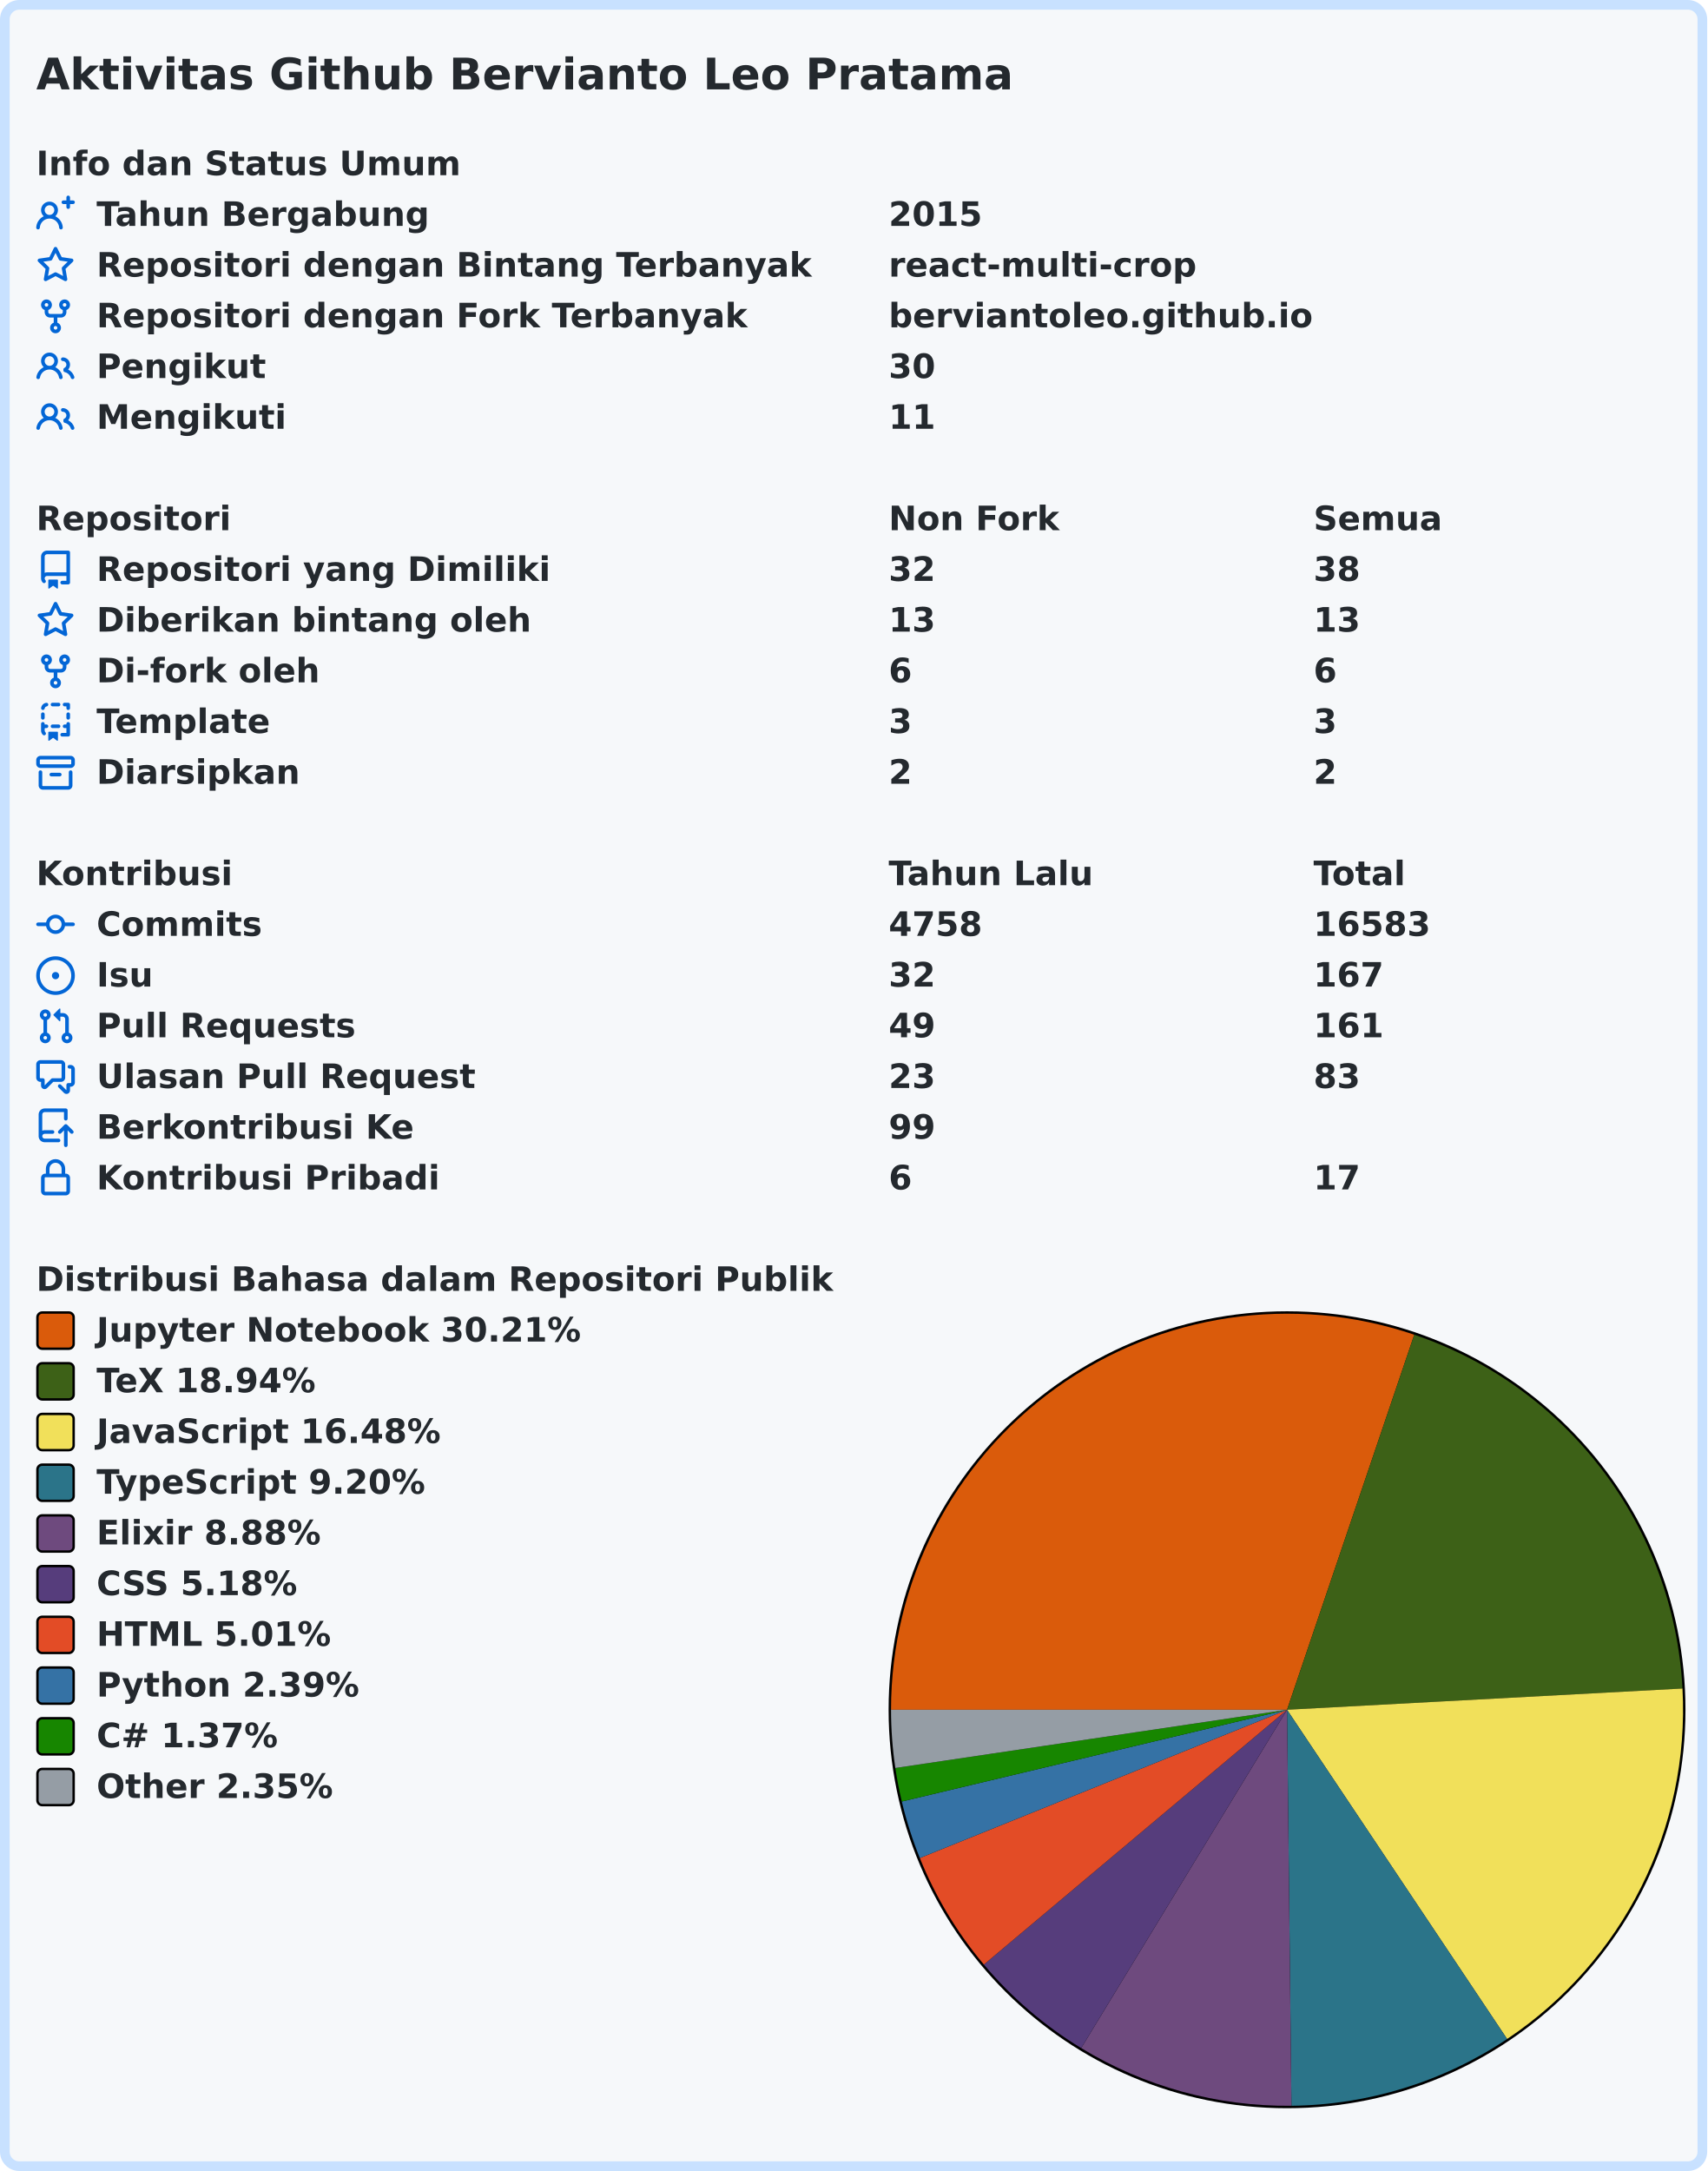
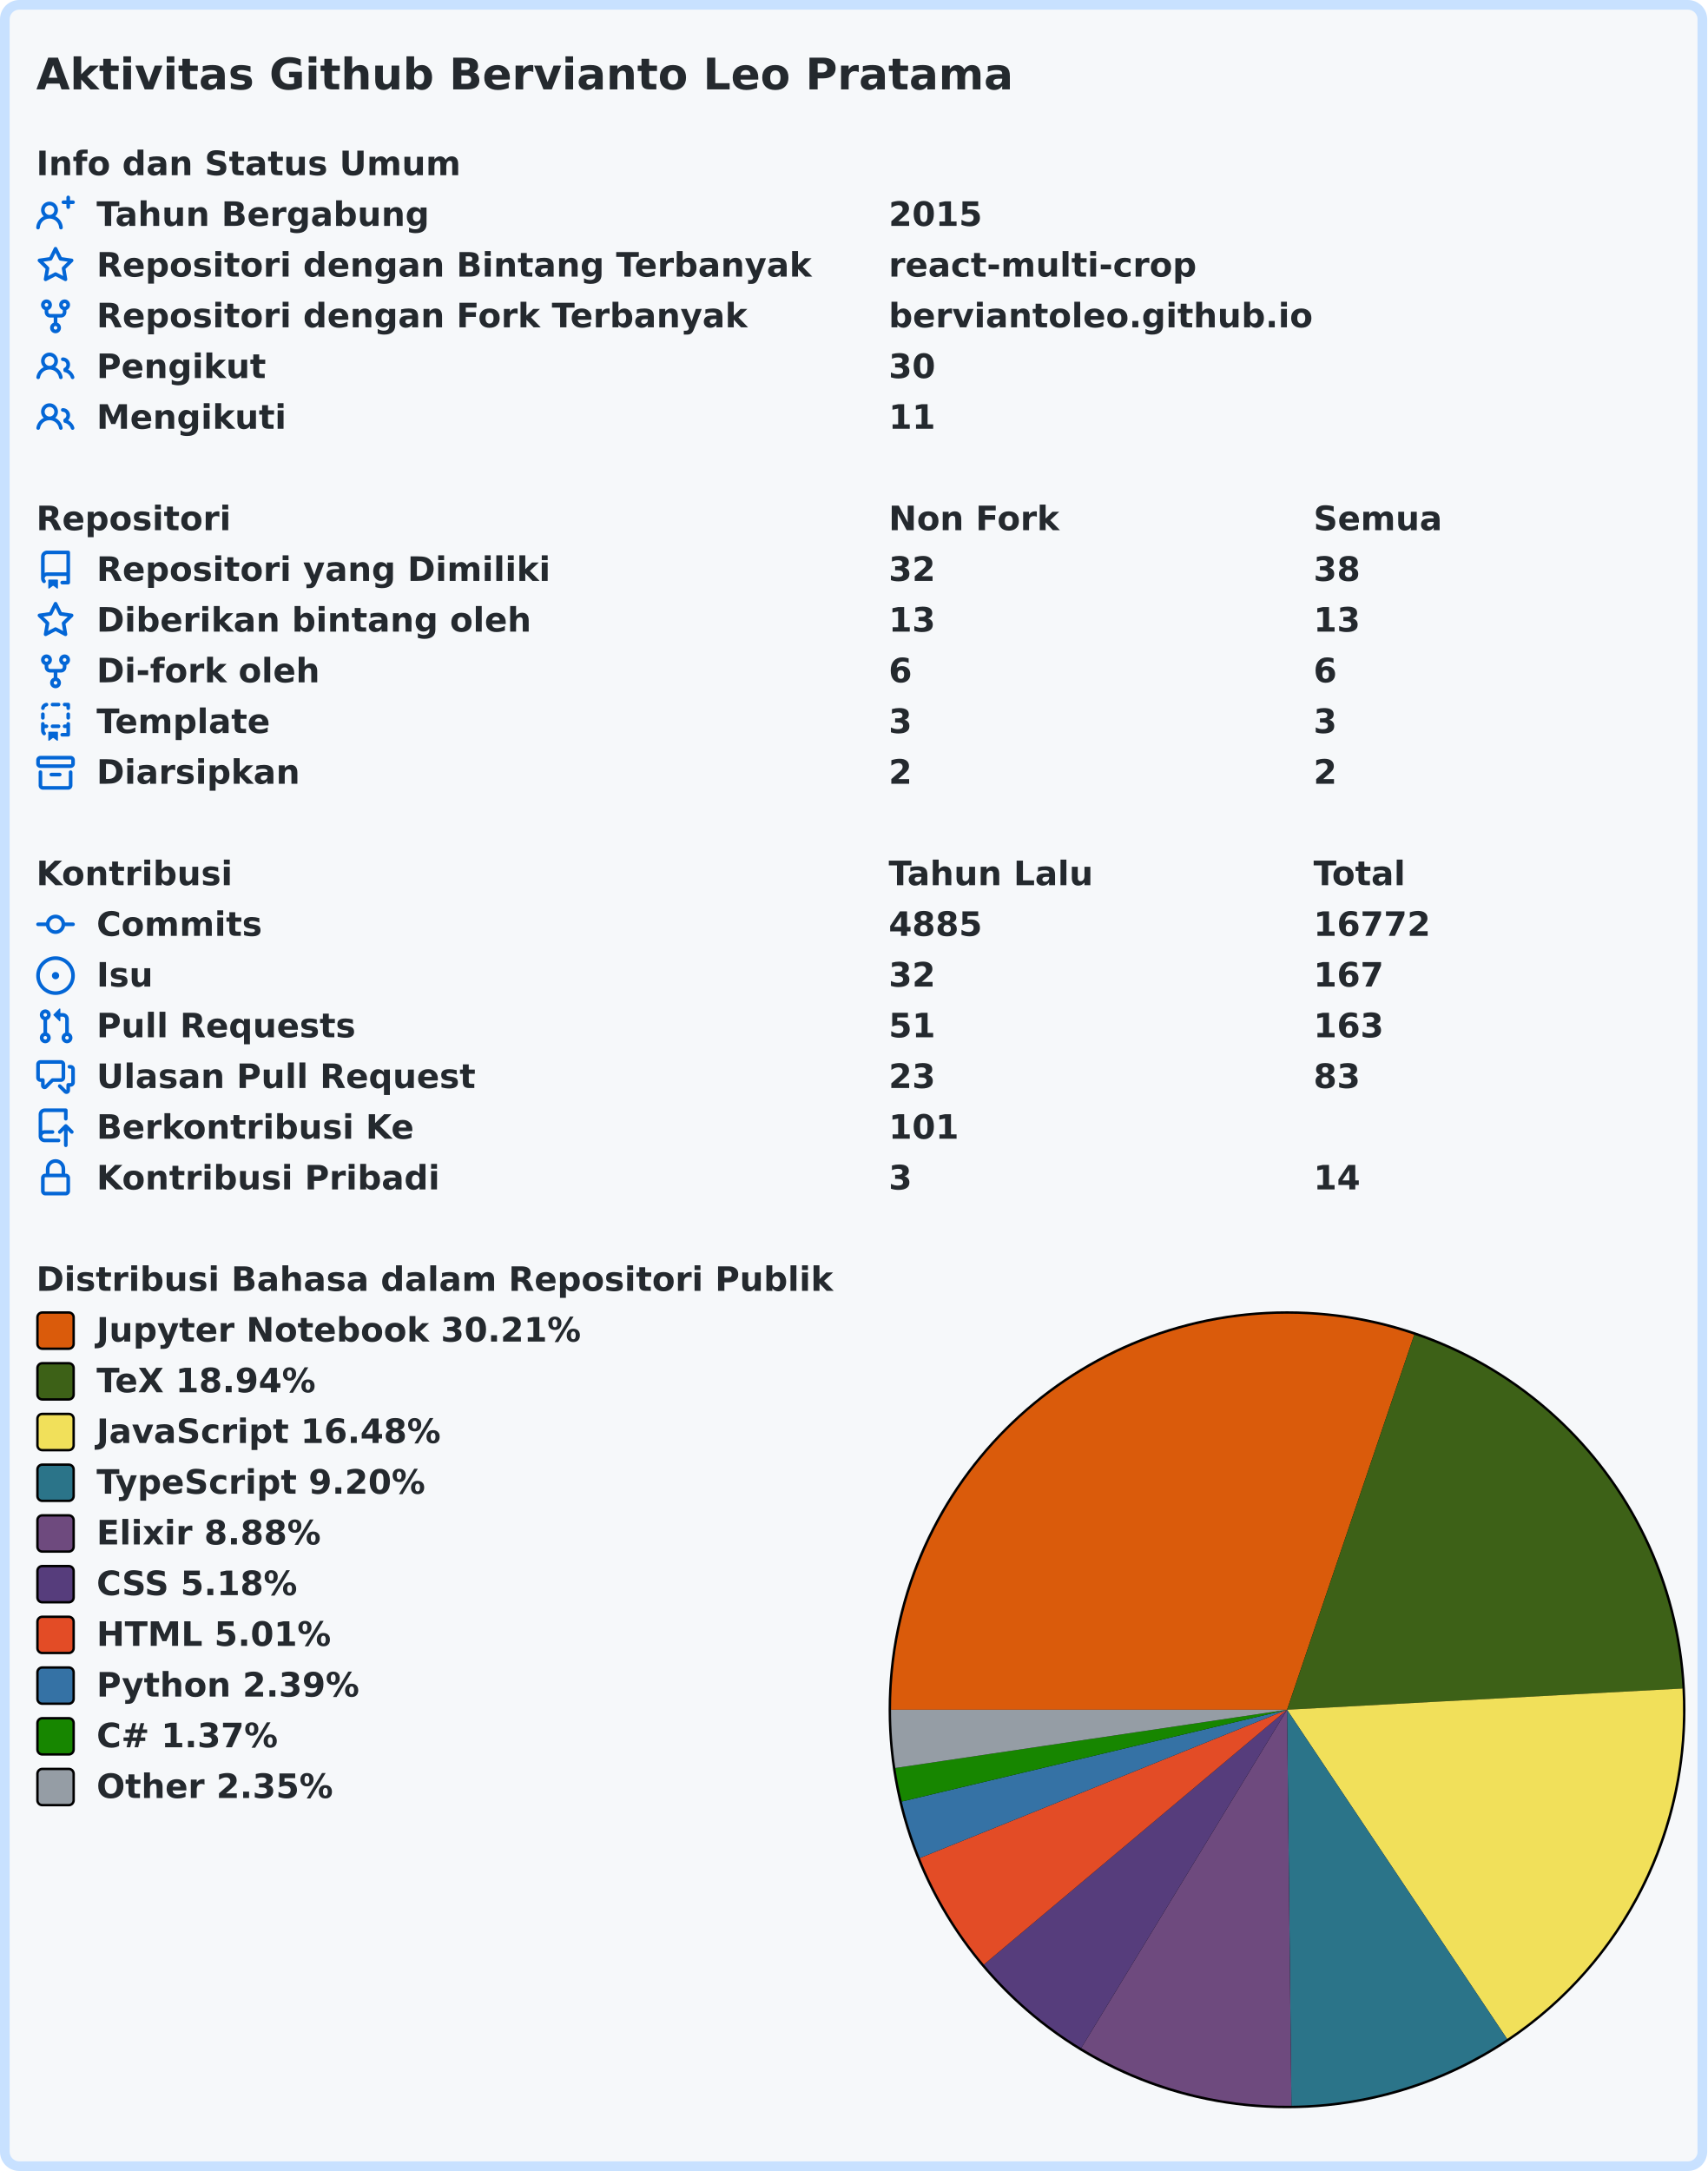
<svg xmlns="http://www.w3.org/2000/svg" width="707" height="899" viewBox="0 0 707 899" lang="id" xml:lang="id">
  <rect x="2" y="2" stroke-width="4" rx="6" width="703" height="895" stroke="#c8e1ff" fill="#f6f8fa" />
  <g font-weight="600" font-size="110pt" font-family="Verdana,Geneva,DejaVu Sans,sans-serif" text-rendering="geometricPrecision">
    <text x="122" y="301" lengthAdjust="spacingAndGlyphs" textLength="3261" transform="scale(0.123)" fill="#24292e">Aktivitas Github Bervianto Leo Pratama</text>
    <g transform="translate(0, 60)" fill="#24292e">
      <g transform="translate(15, 0)">
        <g transform="scale(0.095)">
          <text x="0" y="132" textLength="1852" lengthAdjust="spacingAndGlyphs">Info dan Status Umum</text>
        </g>
      </g>
      <g transform="translate(15, 21)">
        <path fill="#0366d6" fill-rule="evenodd" d="M13.25 0a.75.75 0 01.75.75V2h1.25a.75.75 0 010 1.5H14v1.25a.75.75 0 01-1.5 0V3.5h-1.25a.75.75 0 010-1.5h1.25V.75a.75.75 0 01.75-.75zM5.5 4a2 2 0 100 4 2 2 0 000-4zm2.4 4.548a3.5 3.5 0 10-4.799 0 5.527 5.527 0 00-3.1 4.66.75.75 0 101.498.085A4.01 4.01 0 015.5 9.5a4.01 4.01 0 014.001 3.793.75.75 0 101.498-.086 5.527 5.527 0 00-3.1-4.659z" />
        <g transform="scale(0.095)">
          <text lengthAdjust="spacingAndGlyphs" textLength="1478" x="263" y="132">Tahun Bergabung</text>
          <text lengthAdjust="spacingAndGlyphs" textLength="420" x="3716" y="132">2015</text>
        </g>
      </g>
      <g transform="translate(15, 42)">
        <path fill="#0366d6" fill-rule="evenodd" d="M8 .25a.75.75 0 01.673.418l1.882 3.815 4.21.612a.75.75 0 01.416 1.279l-3.046 2.97.719 4.192a.75.75 0 01-1.088.791L8 12.347l-3.766 1.98a.75.75 0 01-1.088-.79l.72-4.194L.818 6.374a.75.75 0 01.416-1.28l4.21-.611L7.327.668A.75.75 0 018 .25zm0 2.445L6.615 5.5a.75.75 0 01-.564.41l-3.097.45 2.24 2.184a.75.75 0 01.216.664l-.528 3.084 2.769-1.456a.75.75 0 01.698 0l2.77 1.456-.53-3.084a.75.75 0 01.216-.664l2.24-2.183-3.096-.45a.75.75 0 01-.564-.41L8 2.694v.001z" />
        <g transform="scale(0.095)">
          <text lengthAdjust="spacingAndGlyphs" textLength="3126" x="263" y="132">Repositori dengan Bintang Terbanyak</text>
          <text lengthAdjust="spacingAndGlyphs" textLength="1330" x="3716" y="132">react-multi-crop</text>
        </g>
      </g>
      <g transform="translate(15, 63)">
        <path fill="#0366d6" fill-rule="evenodd" d="M5 3.25a.75.75 0 11-1.5 0 .75.75 0 011.5 0zm0 2.122a2.25 2.25 0 10-1.5 0v.878A2.25 2.25 0 005.75 8.5h1.5v2.128a2.251 2.251 0 101.5 0V8.5h1.5a2.25 2.25 0 002.25-2.25v-.878a2.25 2.25 0 10-1.5 0v.878a.75.75 0 01-.75.75h-4.5A.75.75 0 015 6.25v-.878zm3.75 7.378a.75.75 0 11-1.5 0 .75.75 0 011.5 0zm3-8.75a.75.75 0 100-1.5.75.75 0 000 1.5z" />
        <g transform="scale(0.095)">
          <text lengthAdjust="spacingAndGlyphs" textLength="2846" x="263" y="132">Repositori dengan Fork Terbanyak</text>
          <text lengthAdjust="spacingAndGlyphs" textLength="1821" x="3716" y="132">berviantoleo.github.io</text>
        </g>
      </g>
      <g transform="translate(15, 84)">
        <path fill="#0366d6" fill-rule="evenodd" d="M5.5 3.5a2 2 0 100 4 2 2 0 000-4zM2 5.5a3.5 3.5 0 115.898 2.549 5.507 5.507 0 013.034 4.084.75.75 0 11-1.482.235 4.001 4.001 0 00-7.9 0 .75.75 0 01-1.482-.236A5.507 5.507 0 013.102 8.05 3.49 3.49 0 012 5.5zM11 4a.75.75 0 100 1.5 1.5 1.5 0 01.666 2.844.75.75 0 00-.416.672v.352a.75.75 0 00.574.73c1.2.289 2.162 1.2 2.522 2.372a.75.75 0 101.434-.44 5.01 5.01 0 00-2.56-3.012A3 3 0 0011 4z" />
        <g transform="scale(0.095)">
          <text lengthAdjust="spacingAndGlyphs" textLength="723" x="263" y="132">Pengikut</text>
          <text lengthAdjust="spacingAndGlyphs" textLength="210" x="3716" y="132">30</text>
        </g>
      </g>
      <g transform="translate(15, 105)">
        <path fill="#0366d6" fill-rule="evenodd" d="M5.5 3.5a2 2 0 100 4 2 2 0 000-4zM2 5.5a3.5 3.5 0 115.898 2.549 5.507 5.507 0 013.034 4.084.75.75 0 11-1.482.235 4.001 4.001 0 00-7.9 0 .75.75 0 01-1.482-.236A5.507 5.507 0 013.102 8.05 3.49 3.49 0 012 5.5zM11 4a.75.75 0 100 1.5 1.5 1.5 0 01.666 2.844.75.75 0 00-.416.672v.352a.75.75 0 00.574.73c1.2.289 2.162 1.2 2.522 2.372a.75.75 0 101.434-.44 5.01 5.01 0 00-2.56-3.012A3 3 0 0011 4z" />
        <g transform="scale(0.095)">
          <text lengthAdjust="spacingAndGlyphs" textLength="813" x="263" y="132">Mengikuti</text>
          <text lengthAdjust="spacingAndGlyphs" textLength="210" x="3716" y="132">11</text>
        </g>
      </g>
    </g>
    <g transform="translate(0, 207)" fill="#24292e">
      <g transform="translate(15, 0)">
        <g transform="scale(0.095)">
          <text x="0" y="132" textLength="832" lengthAdjust="spacingAndGlyphs">Repositori</text>
          <text x="3716" y="132" textLength="740" lengthAdjust="spacingAndGlyphs">Non Fork</text>
          <text x="5568" y="132" textLength="573" lengthAdjust="spacingAndGlyphs">Semua</text>
        </g>
      </g>
      <g transform="translate(15, 21)">
        <path fill="#0366d6" fill-rule="evenodd" d="M2 2.5A2.5 2.5 0 014.5 0h8.75a.75.75 0 01.75.75v12.5a.75.75 0 01-.75.75h-2.5a.75.75 0 110-1.5h1.75v-2h-8a1 1 0 00-.714 1.7.75.75 0 01-1.072 1.05A2.495 2.495 0 012 11.5v-9zm10.5-1V9h-8c-.356 0-.694.074-1 .208V2.5a1 1 0 011-1h8zM5 12.25v3.25a.25.25 0 00.4.2l1.45-1.087a.25.25 0 01.3 0L8.6 15.7a.25.25 0 00.4-.2v-3.25a.25.25 0 00-.25-.25h-3.5a.25.25 0 00-.25.25z" />
        <g transform="scale(0.095)">
          <text lengthAdjust="spacingAndGlyphs" textLength="1962" x="263" y="132">Repositori yang Dimiliki</text>
          <text lengthAdjust="spacingAndGlyphs" textLength="210" x="3716" y="132">32</text>
          <text lengthAdjust="spacingAndGlyphs" textLength="210" x="5568" y="132">38</text>
        </g>
      </g>
      <g transform="translate(15, 42)">
        <path fill="#0366d6" fill-rule="evenodd" d="M8 .25a.75.75 0 01.673.418l1.882 3.815 4.21.612a.75.75 0 01.416 1.279l-3.046 2.97.719 4.192a.75.75 0 01-1.088.791L8 12.347l-3.766 1.98a.75.75 0 01-1.088-.79l.72-4.194L.818 6.374a.75.75 0 01.416-1.28l4.21-.611L7.327.668A.75.75 0 018 .25zm0 2.445L6.615 5.5a.75.75 0 01-.564.41l-3.097.45 2.24 2.184a.75.75 0 01.216.664l-.528 3.084 2.769-1.456a.75.75 0 01.698 0l2.77 1.456-.53-3.084a.75.75 0 01.216-.664l2.24-2.183-3.096-.45a.75.75 0 01-.564-.41L8 2.694v.001z" />
        <g transform="scale(0.095)">
          <text lengthAdjust="spacingAndGlyphs" textLength="1887" x="263" y="132">Diberikan bintang oleh</text>
          <text lengthAdjust="spacingAndGlyphs" textLength="210" x="3716" y="132">13</text>
          <text lengthAdjust="spacingAndGlyphs" textLength="210" x="5568" y="132">13</text>
        </g>
      </g>
      <g transform="translate(15, 63)">
        <path fill="#0366d6" fill-rule="evenodd" d="M5 3.25a.75.75 0 11-1.5 0 .75.75 0 011.5 0zm0 2.122a2.25 2.25 0 10-1.5 0v.878A2.25 2.25 0 005.75 8.5h1.5v2.128a2.251 2.251 0 101.5 0V8.5h1.5a2.25 2.25 0 002.25-2.25v-.878a2.25 2.25 0 10-1.5 0v.878a.75.75 0 01-.75.75h-4.5A.75.75 0 015 6.25v-.878zm3.75 7.378a.75.75 0 11-1.5 0 .75.75 0 011.5 0zm3-8.75a.75.75 0 100-1.5.75.75 0 000 1.5z" />
        <g transform="scale(0.095)">
          <text lengthAdjust="spacingAndGlyphs" textLength="963" x="263" y="132">Di-fork oleh</text>
          <text lengthAdjust="spacingAndGlyphs" textLength="105" x="3716" y="132">6</text>
          <text lengthAdjust="spacingAndGlyphs" textLength="105" x="5568" y="132">6</text>
        </g>
      </g>
      <g transform="translate(15, 84)">
        <path fill="#0366d6" fill-rule="evenodd" d="M6 .75A.75.75 0 016.75 0h2.5a.75.75 0 010 1.5h-2.5A.75.75 0 016 .75zm5 0a.75.75 0 01.75-.75h1.5a.75.75 0 01.75.75v1.5a.75.75 0 01-1.5 0V1.5h-.75A.75.75 0 0111 .75zM4.992.662a.75.75 0 01-.636.848c-.436.063-.783.41-.846.846a.75.75 0 01-1.485-.212A2.501 2.501 0 014.144.025a.75.75 0 01.848.637zM2.75 4a.75.75 0 01.75.75v1.5a.75.75 0 01-1.5 0v-1.5A.75.75 0 012.75 4zm10.5 0a.75.75 0 01.75.75v1.5a.75.75 0 01-1.5 0v-1.5a.75.75 0 01.75-.75zM2.75 8a.75.75 0 01.75.75v.268A1.72 1.72 0 013.75 9h.5a.75.75 0 010 1.5h-.5a.25.25 0 00-.25.25v.75c0 .28.114.532.3.714a.75.75 0 01-1.05 1.072A2.495 2.495 0 012 11.5V8.75A.75.75 0 012.75 8zm10.5 0a.75.75 0 01.75.75v4.5a.75.75 0 01-.75.75h-2.5a.75.75 0 010-1.5h1.75v-2h-.75a.75.75 0 010-1.5h.75v-.25a.75.75 0 01.75-.75zM6 9.75A.75.75 0 016.75 9h2.5a.75.75 0 010 1.5h-2.5A.75.75 0 016 9.75zm-1 2.5v3.25a.25.25 0 00.4.2l1.45-1.087a.25.25 0 01.3 0L8.6 15.7a.25.25 0 00.4-.2v-3.25a.25.25 0 00-.25-.25h-3.5a.25.25 0 00-.25.25z" />
        <g transform="scale(0.095)">
          <text lengthAdjust="spacingAndGlyphs" textLength="783" x="263" y="132">Template</text>
          <text lengthAdjust="spacingAndGlyphs" textLength="105" x="3716" y="132">3</text>
          <text lengthAdjust="spacingAndGlyphs" textLength="105" x="5568" y="132">3</text>
        </g>
      </g>
      <g transform="translate(15, 105)">
        <path fill="#0366d6" fill-rule="evenodd" d="M1.75 2.5a.25.25 0 00-.25.25v1.5c0 .138.112.25.25.25h12.5a.25.25 0 00.25-.25v-1.5a.25.25 0 00-.25-.25H1.75zM0 2.75C0 1.784.784 1 1.75 1h12.5c.966 0 1.75.784 1.75 1.75v1.5A1.75 1.75 0 0114.25 6H1.75A1.75 1.75 0 010 4.25v-1.5zM1.75 7a.75.75 0 01.75.75v5.5c0 .138.112.25.25.25h10.5a.25.25 0 00.25-.25v-5.5a.75.75 0 111.5 0v5.5A1.75 1.75 0 0113.25 15H2.75A1.75 1.75 0 011 13.25v-5.5A.75.75 0 011.75 7zm4.5 1a.75.75 0 000 1.5h3.5a.75.75 0 100-1.5h-3.5z" />
        <g transform="scale(0.095)">
          <text lengthAdjust="spacingAndGlyphs" textLength="880" x="263" y="132">Diarsipkan</text>
          <text lengthAdjust="spacingAndGlyphs" textLength="105" x="3716" y="132">2</text>
          <text lengthAdjust="spacingAndGlyphs" textLength="105" x="5568" y="132">2</text>
        </g>
      </g>
    </g>
    <g transform="translate(0, 354)" fill="#24292e">
      <g transform="translate(15, 0)">
        <g transform="scale(0.095)">
          <text x="0" y="132" textLength="834" lengthAdjust="spacingAndGlyphs">Kontribusi</text>
          <text x="3716" y="132" textLength="914" lengthAdjust="spacingAndGlyphs">Tahun Lalu</text>
          <text x="5568" y="132" textLength="414" lengthAdjust="spacingAndGlyphs">Total</text>
        </g>
      </g>
      <g transform="translate(15, 21)">
        <path fill="#0366d6" fill-rule="evenodd" d="M10.5 7.75a2.5 2.5 0 11-5 0 2.5 2.5 0 015 0zm1.43.75a4.002 4.002 0 01-7.86 0H.75a.75.75 0 110-1.5h3.32a4.001 4.001 0 017.86 0h3.32a.75.75 0 110 1.5h-3.32z" />
        <g transform="scale(0.095)">
          <text lengthAdjust="spacingAndGlyphs" textLength="734" x="263" y="132">Commits</text>
-           <text lengthAdjust="spacingAndGlyphs" textLength="420" x="3716" y="132">4758</text>
-           <text lengthAdjust="spacingAndGlyphs" textLength="525" x="5568" y="132">16583</text>
+           <text lengthAdjust="spacingAndGlyphs" textLength="420" x="3716" y="132">4885</text>
+           <text lengthAdjust="spacingAndGlyphs" textLength="525" x="5568" y="132">16772</text>
        </g>
      </g>
      <g transform="translate(15, 42)">
        <path fill="#0366d6" d="M8 9.5a1.5 1.5 0 100-3 1.5 1.5 0 000 3z" />
        <path fill="#0366d6" fill-rule="evenodd" d="M8 0a8 8 0 100 16A8 8 0 008 0zM1.5 8a6.5 6.5 0 1113 0 6.5 6.5 0 01-13 0z" />
        <g transform="scale(0.095)">
          <text lengthAdjust="spacingAndGlyphs" textLength="238" x="263" y="132">Isu</text>
          <text lengthAdjust="spacingAndGlyphs" textLength="210" x="3716" y="132">32</text>
          <text lengthAdjust="spacingAndGlyphs" textLength="315" x="5568" y="132">167</text>
        </g>
      </g>
      <g transform="translate(15, 63)">
        <path fill="#0366d6" fill-rule="evenodd" d="M7.177 3.073L9.573.677A.25.25 0 0110 .854v4.792a.25.25 0 01-.427.177L7.177 3.427a.25.25 0 010-.354zM3.75 2.5a.75.75 0 100 1.5.75.75 0 000-1.5zm-2.25.75a2.25 2.25 0 113 2.122v5.256a2.251 2.251 0 11-1.5 0V5.372A2.25 2.25 0 011.5 3.25zM11 2.5h-1V4h1a1 1 0 011 1v5.628a2.251 2.251 0 101.5 0V5A2.5 2.5 0 0011 2.5zm1 10.25a.75.75 0 111.5 0 .75.75 0 01-1.5 0zM3.75 12a.75.75 0 100 1.5.75.75 0 000-1.5z" />
        <g transform="scale(0.095)">
          <text lengthAdjust="spacingAndGlyphs" textLength="1113" x="263" y="132">Pull Requests</text>
-           <text lengthAdjust="spacingAndGlyphs" textLength="210" x="3716" y="132">49</text>
-           <text lengthAdjust="spacingAndGlyphs" textLength="315" x="5568" y="132">161</text>
+           <text lengthAdjust="spacingAndGlyphs" textLength="210" x="3716" y="132">51</text>
+           <text lengthAdjust="spacingAndGlyphs" textLength="315" x="5568" y="132">163</text>
        </g>
      </g>
      <g transform="translate(15, 84)">
        <path fill="#0366d6" fill-rule="evenodd" d="M1.5 2.75a.25.25 0 01.25-.25h8.5a.25.25 0 01.25.25v5.5a.25.25 0 01-.25.25h-3.5a.75.75 0 00-.53.22L3.5 11.44V9.25a.75.75 0 00-.75-.75h-1a.25.25 0 01-.25-.25v-5.5zM1.75 1A1.75 1.75 0 000 2.75v5.5C0 9.216.784 10 1.75 10H2v1.543a1.457 1.457 0 002.487 1.03L7.061 10h3.189A1.75 1.75 0 0012 8.25v-5.5A1.75 1.75 0 0010.25 1h-8.5zM14.5 4.75a.25.25 0 00-.25-.25h-.5a.75.75 0 110-1.5h.5c.966 0 1.75.784 1.75 1.75v5.5A1.75 1.75 0 0114.25 12H14v1.543a1.457 1.457 0 01-2.487 1.03L9.22 12.28a.75.75 0 111.06-1.06l2.22 2.22v-2.19a.75.75 0 01.75-.75h1a.25.25 0 00.25-.25v-5.5z" />
        <g transform="scale(0.095)">
          <text lengthAdjust="spacingAndGlyphs" textLength="1640" x="263" y="132">Ulasan Pull Request</text>
          <text lengthAdjust="spacingAndGlyphs" textLength="210" x="3716" y="132">23</text>
          <text lengthAdjust="spacingAndGlyphs" textLength="210" x="5568" y="132">83</text>
        </g>
      </g>
      <g transform="translate(15, 105)">
        <path fill="#0366d6" fill-rule="evenodd" d="M1 2.5A2.5 2.5 0 013.5 0h8.75a.75.75 0 01.75.75v3.5a.75.75 0 01-1.5 0V1.5h-8a1 1 0 00-1 1v6.708A2.492 2.492 0 013.5 9h3.25a.75.75 0 010 1.5H3.5a1 1 0 100 2h5.75a.75.75 0 010 1.5H3.5A2.5 2.5 0 011 11.5v-9zm13.23 7.79a.75.75 0 001.06-1.06l-2.505-2.505a.75.75 0 00-1.06 0L9.22 9.229a.75.75 0 001.06 1.061l1.225-1.224v6.184a.75.75 0 001.5 0V9.066l1.224 1.224z" />
        <g transform="scale(0.095)">
          <text lengthAdjust="spacingAndGlyphs" textLength="1366" x="263" y="132">Berkontribusi Ke</text>
-           <text lengthAdjust="spacingAndGlyphs" textLength="210" x="3716" y="132">99</text>
+           <text lengthAdjust="spacingAndGlyphs" textLength="315" x="3716" y="132">101</text>
        </g>
      </g>
      <g transform="translate(15, 126)">
        <path fill="#0366d6" fill-rule="evenodd" d="M4 4v2h-.25A1.75 1.75 0 002 7.75v5.5c0 .966.784 1.75 1.75 1.75h8.5A1.75 1.75 0 0014 13.25v-5.5A1.75 1.75 0 0012.25 6H12V4a4 4 0 10-8 0zm6.5 2V4a2.5 2.5 0 00-5 0v2h5zM12 7.5h.25a.25.25 0 01.25.25v5.5a.25.25 0 01-.25.25h-8.5a.25.25 0 01-.25-.25v-5.5a.25.25 0 01.25-.25H12z" />
        <g transform="scale(0.095)">
          <text lengthAdjust="spacingAndGlyphs" textLength="1456" x="263" y="132">Kontribusi Pribadi</text>
-           <text lengthAdjust="spacingAndGlyphs" textLength="105" x="3716" y="132">6</text>
-           <text lengthAdjust="spacingAndGlyphs" textLength="210" x="5568" y="132">17</text>
+           <text lengthAdjust="spacingAndGlyphs" textLength="105" x="3716" y="132">3</text>
+           <text lengthAdjust="spacingAndGlyphs" textLength="210" x="5568" y="132">14</text>
        </g>
      </g>
    </g>
    <g transform="translate(0, 522)" fill="#24292e">
      <g transform="translate(15, 0)">
        <g transform="scale(0.095)">
          <text x="0" y="132" textLength="3438" lengthAdjust="spacingAndGlyphs">Distribusi Bahasa dalam Repositori Publik</text>
        </g>
      </g>
      <g transform="translate(368, 21)">
        <circle cx="165" cy="165" r="165" fill="#000000" />
      </g>
      <g transform="translate(369, 22)">
        <path fill-rule="evenodd" fill="#DA5B0B" d="M 0.0,164 A 164 164 0 0 1 216.69 8.694 L 164,164 Z" />
        <path fill-rule="evenodd" fill="#3D6117" d="M 216.69,8.694 A 164 164 0 0 1 327.764 155.205 L 164,164 Z" />
        <path fill-rule="evenodd" fill="#f1e05a" d="M 327.764,155.205 A 164 164 0 0 1 255.146 300.339 L 164,164 Z" />
        <path fill-rule="evenodd" fill="#2b7489" d="M 255.146,300.339 A 164 164 0 0 1 165.82 327.99 L 164,164 Z" />
        <path fill-rule="evenodd" fill="#6e4a7e" d="M 165.82,327.99 A 164 164 0 0 1 78.75 304.101 L 164,164 Z" />
        <path fill-rule="evenodd" fill="#563d7c" d="M 78.75,304.101 A 164 164 0 0 1 38.442 269.504 L 164,164 Z" />
        <path fill-rule="evenodd" fill="#e34c26" d="M 38.442,269.504 A 164 164 0 0 1 11.928 225.4 L 164,164 Z" />
        <path fill-rule="evenodd" fill="#3572A5" d="M 11.928,225.4 A 164 164 0 0 1 4.463 202.001 L 164,164 Z" />
        <path fill-rule="evenodd" fill="#178600" d="M 4.463,202.001 A 164 164 0 0 1 1.782 188.112 L 164,164 Z" />
        <path fill-rule="evenodd" fill="#959da5" d="M 1.782,188.112 A 164 164 0 0 1 0.0 164 L 164,164 Z" />
      </g>
      <g transform="translate(15, 21)">
        <rect x="0.5" y="0.5" rx="2" width="15" height="15" fill="#DA5B0B" stroke-width="1" stroke="#000000" />
        <text transform="scale(0.095)" x="263" y="132" textLength="2126" lengthAdjust="spacingAndGlyphs">Jupyter Notebook 30.21%</text>
      </g>
      <g transform="translate(15, 42)">
        <rect x="0.5" y="0.5" rx="2" width="15" height="15" fill="#3D6117" stroke-width="1" stroke="#000000" />
        <text transform="scale(0.095)" x="263" y="132" textLength="999" lengthAdjust="spacingAndGlyphs">TeX 18.94%</text>
      </g>
      <g transform="translate(15, 63)">
        <rect x="0.5" y="0.5" rx="2" width="15" height="15" fill="#f1e05a" stroke-width="1" stroke="#000000" />
        <text transform="scale(0.095)" x="263" y="132" textLength="1516" lengthAdjust="spacingAndGlyphs">JavaScript 16.48%</text>
      </g>
      <g transform="translate(15, 84)">
        <rect x="0.5" y="0.5" rx="2" width="15" height="15" fill="#2b7489" stroke-width="1" stroke="#000000" />
        <text transform="scale(0.095)" x="263" y="132" textLength="1462" lengthAdjust="spacingAndGlyphs">TypeScript 9.20%</text>
      </g>
      <g transform="translate(15, 105)">
        <rect x="0.5" y="0.5" rx="2" width="15" height="15" fill="#6e4a7e" stroke-width="1" stroke="#000000" />
        <text transform="scale(0.095)" x="263" y="132" textLength="987" lengthAdjust="spacingAndGlyphs">Elixir 8.88%</text>
      </g>
      <g transform="translate(15, 126)">
        <rect x="0.5" y="0.5" rx="2" width="15" height="15" fill="#563d7c" stroke-width="1" stroke="#000000" />
        <text transform="scale(0.095)" x="263" y="132" textLength="903" lengthAdjust="spacingAndGlyphs">CSS 5.18%</text>
      </g>
      <g transform="translate(15, 147)">
        <rect x="0.5" y="0.5" rx="2" width="15" height="15" fill="#e34c26" stroke-width="1" stroke="#000000" />
        <text transform="scale(0.095)" x="263" y="132" textLength="1036" lengthAdjust="spacingAndGlyphs">HTML 5.01%</text>
      </g>
      <g transform="translate(15, 168)">
        <rect x="0.5" y="0.5" rx="2" width="15" height="15" fill="#3572A5" stroke-width="1" stroke="#000000" />
        <text transform="scale(0.095)" x="263" y="132" textLength="1149" lengthAdjust="spacingAndGlyphs">Python 2.39%</text>
      </g>
      <g transform="translate(15, 189)">
        <rect x="0.5" y="0.5" rx="2" width="15" height="15" fill="#178600" stroke-width="1" stroke="#000000" />
        <text transform="scale(0.095)" x="263" y="132" textLength="831" lengthAdjust="spacingAndGlyphs">C# 1.37%</text>
      </g>
      <g transform="translate(15, 210)">
        <rect x="0.5" y="0.5" rx="2" width="15" height="15" fill="#959da5" stroke-width="1" stroke="#000000" />
        <text transform="scale(0.095)" x="263" y="132" textLength="1047" lengthAdjust="spacingAndGlyphs">Other 2.35%</text>
      </g>
    </g>
  </g>
</svg>
